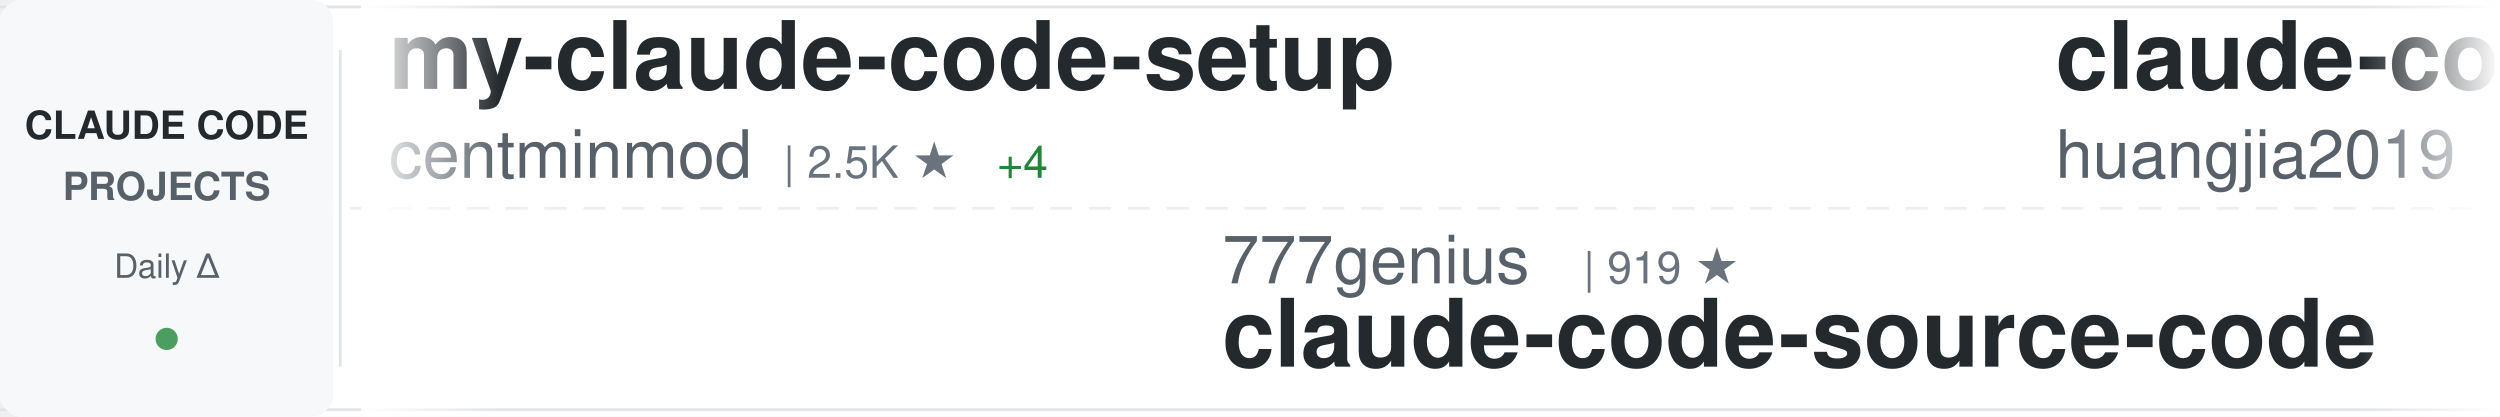
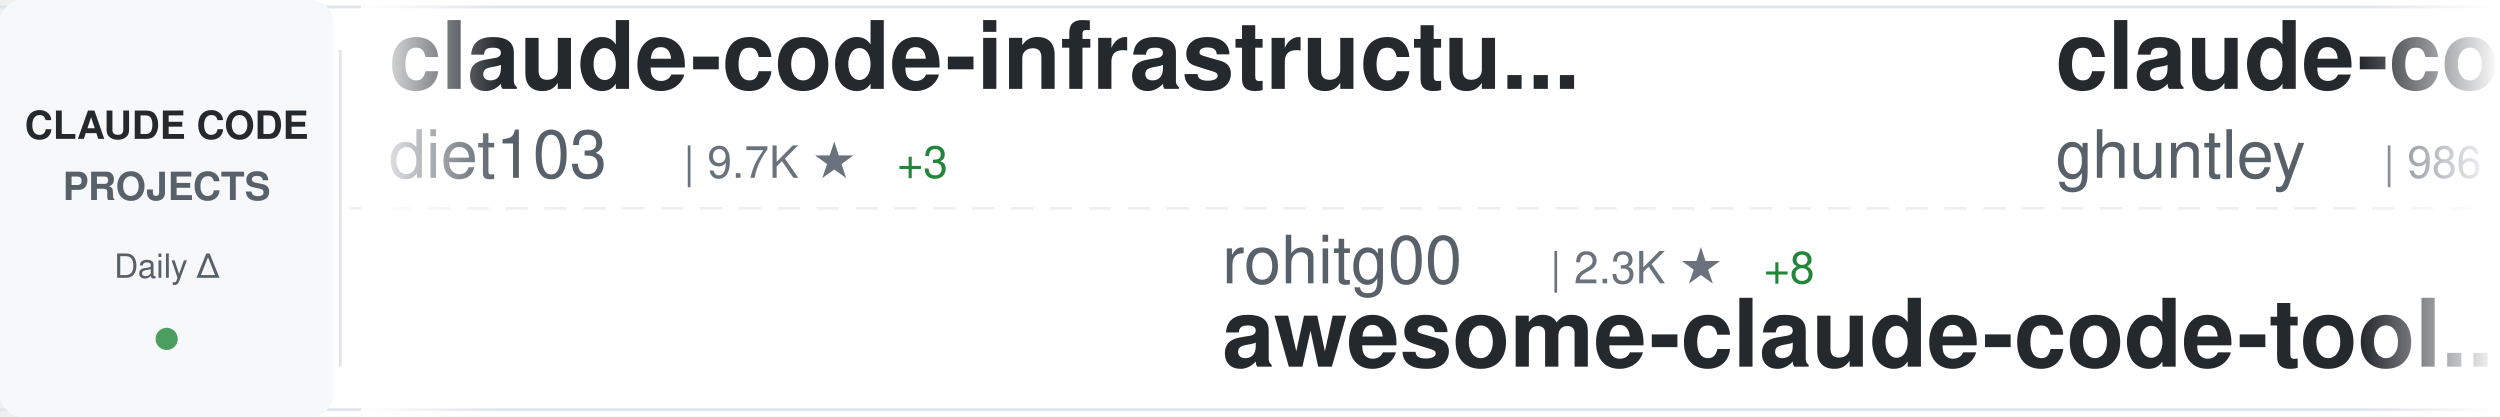
<svg xmlns="http://www.w3.org/2000/svg" width="900" height="150">
  <defs>
    <linearGradient id="awesomeLeftFade" x1="0%" y1="0%" x2="100%" y2="0%">
      <stop offset="0%" style="stop-color:#ffffff;stop-opacity:1" />
      <stop offset="100%" style="stop-color:#ffffff;stop-opacity:0" />
    </linearGradient>
    <linearGradient id="awesomeRightFade" x1="0%" y1="0%" x2="100%" y2="0%">
      <stop offset="0%" style="stop-color:#ffffff;stop-opacity:0" />
      <stop offset="100%" style="stop-color:#ffffff;stop-opacity:1" />
    </linearGradient>
  </defs>
  <rect width="900" height="150" fill="#ffffff" rx="8" />
  <rect x="0" y="2" width="900" height="1" fill="#e1e4e8" />
  <rect x="0" y="147" width="900" height="1" fill="#e1e4e8" />
  <line x1="0" y1="75" x2="900" y2="75" stroke="#e1e4e8" stroke-width="1" stroke-dasharray="8 6" opacity="0.6" />
  <rect x="0" y="0" width="120" height="150" fill="#f6f8fa" rx="8" />
  <text x="60" y="50" font-family="-apple-system, BlinkMacSystemFont, 'Segoe UI', Helvetica, Arial, sans-serif" font-size="14" font-weight="600" fill="#24292e" text-anchor="middle">CLAUDE CODE</text>
  <text x="60" y="72" font-family="-apple-system, BlinkMacSystemFont, 'Segoe UI', Helvetica, Arial, sans-serif" font-size="14" font-weight="600" fill="#586069" text-anchor="middle">PROJECTS</text>
  <text x="60" y="100" font-family="-apple-system, BlinkMacSystemFont, 'Segoe UI', Helvetica, Arial, sans-serif" font-size="12" font-weight="500" fill="#586069" text-anchor="middle">Daily Δ</text>
  <circle cx="60" cy="122" r="4" fill="#22863a" opacity="0.8" />
  <rect x="122" y="18" width="1" height="114" fill="#e1e4e8" />
  <clipPath id="awesomeTickerClip">
    <rect x="130" y="0" width="770" height="150" />
  </clipPath>
  <g clip-path="url(#awesomeTickerClip)">
    <g id="awesomeTickerItems">
      <animateTransform attributeName="transform" attributeType="XML" type="translate" from="0 0" to="-3000 0" dur="54s" repeatCount="indefinite" />
      <g transform="translate(0, 0)">
-         <text x="140" y="32" font-family="-apple-system, BlinkMacSystemFont, 'Segoe UI', Helvetica, Arial, sans-serif" font-size="34" font-weight="600" fill="#24292e">my-claude-code-setup</text>
-         <text x="140" y="64" font-family="-apple-system, BlinkMacSystemFont, 'Segoe UI', Helvetica, Arial, sans-serif" font-size="24" font-weight="400" fill="#586069">centminmod</text>
-         <text x="282" y="64" font-family="-apple-system, BlinkMacSystemFont, 'Segoe UI', Helvetica, Arial, sans-serif" font-size="16" font-weight="500" fill="#6a737d">| 2.5K ★</text>
-         <text x="359" y="64" font-family="-apple-system, BlinkMacSystemFont, 'Segoe UI', Helvetica, Arial, sans-serif" font-size="16" font-weight="500" fill="#22863a"> +4</text>
+         <text x="140" y="32" font-family="-apple-system, BlinkMacSystemFont, 'Segoe UI', Helvetica, Arial, sans-serif" font-size="34" font-weight="600" fill="#24292e">claude-code-infrastructu...</text>
+         <text x="140" y="64" font-family="-apple-system, BlinkMacSystemFont, 'Segoe UI', Helvetica, Arial, sans-serif" font-size="24" font-weight="400" fill="#586069">diet103</text>
+         <text x="246" y="64" font-family="-apple-system, BlinkMacSystemFont, 'Segoe UI', Helvetica, Arial, sans-serif" font-size="16" font-weight="500" fill="#6a737d">| 9.7K ★</text>
+         <text x="323" y="64" font-family="-apple-system, BlinkMacSystemFont, 'Segoe UI', Helvetica, Arial, sans-serif" font-size="16" font-weight="500" fill="#22863a"> +3</text>
      </g>
      <g transform="translate(300, 0)">
-         <text x="140" y="102" font-family="-apple-system, BlinkMacSystemFont, 'Segoe UI', Helvetica, Arial, sans-serif" font-size="24" font-weight="400" fill="#586069">777genius</text>
-         <text x="270" y="102" font-family="-apple-system, BlinkMacSystemFont, 'Segoe UI', Helvetica, Arial, sans-serif" font-size="16" font-weight="500" fill="#6a737d">| 919 ★</text>
-         <text x="140" y="132" font-family="-apple-system, BlinkMacSystemFont, 'Segoe UI', Helvetica, Arial, sans-serif" font-size="34" font-weight="600" fill="#24292e">claude-code-source-code</text>
+         <text x="140" y="102" font-family="-apple-system, BlinkMacSystemFont, 'Segoe UI', Helvetica, Arial, sans-serif" font-size="24" font-weight="400" fill="#586069">rohitg00</text>
+         <text x="258" y="102" font-family="-apple-system, BlinkMacSystemFont, 'Segoe UI', Helvetica, Arial, sans-serif" font-size="16" font-weight="500" fill="#6a737d">| 2.3K ★</text>
+         <text x="335" y="102" font-family="-apple-system, BlinkMacSystemFont, 'Segoe UI', Helvetica, Arial, sans-serif" font-size="16" font-weight="500" fill="#22863a"> +8</text>
+         <text x="140" y="132" font-family="-apple-system, BlinkMacSystemFont, 'Segoe UI', Helvetica, Arial, sans-serif" font-size="34" font-weight="600" fill="#24292e">awesome-claude-code-tool...</text>
      </g>
      <g transform="translate(600, 0)">
-         <text x="140" y="32" font-family="-apple-system, BlinkMacSystemFont, 'Segoe UI', Helvetica, Arial, sans-serif" font-size="34" font-weight="600" fill="#24292e">claude-code-engineering</text>
-         <text x="140" y="64" font-family="-apple-system, BlinkMacSystemFont, 'Segoe UI', Helvetica, Arial, sans-serif" font-size="24" font-weight="400" fill="#586069">huangjia2019</text>
-         <text x="306" y="64" font-family="-apple-system, BlinkMacSystemFont, 'Segoe UI', Helvetica, Arial, sans-serif" font-size="16" font-weight="500" fill="#6a737d">| 966 ★</text>
-         <text x="374" y="64" font-family="-apple-system, BlinkMacSystemFont, 'Segoe UI', Helvetica, Arial, sans-serif" font-size="16" font-weight="500" fill="#22863a"> +2</text>
+         <text x="140" y="32" font-family="-apple-system, BlinkMacSystemFont, 'Segoe UI', Helvetica, Arial, sans-serif" font-size="34" font-weight="600" fill="#24292e">claude-code-source-code-...</text>
+         <text x="140" y="64" font-family="-apple-system, BlinkMacSystemFont, 'Segoe UI', Helvetica, Arial, sans-serif" font-size="24" font-weight="400" fill="#586069">ghuntley</text>
+         <text x="258" y="64" font-family="-apple-system, BlinkMacSystemFont, 'Segoe UI', Helvetica, Arial, sans-serif" font-size="16" font-weight="500" fill="#6a737d">| 986 ★</text>
      </g>
      <g transform="translate(900, 0)">
+         <text x="140" y="102" font-family="-apple-system, BlinkMacSystemFont, 'Segoe UI', Helvetica, Arial, sans-serif" font-size="24" font-weight="400" fill="#586069">anthropics</text>
+         <text x="282" y="102" font-family="-apple-system, BlinkMacSystemFont, 'Segoe UI', Helvetica, Arial, sans-serif" font-size="16" font-weight="500" fill="#6a737d">| 901 ★</text>
+         <text x="140" y="132" font-family="-apple-system, BlinkMacSystemFont, 'Segoe UI', Helvetica, Arial, sans-serif" font-size="34" font-weight="600" fill="#24292e">claude-code-base-action</text>
+       </g>
+       <g transform="translate(1200, 0)">
+         <text x="140" y="32" font-family="-apple-system, BlinkMacSystemFont, 'Segoe UI', Helvetica, Arial, sans-serif" font-size="34" font-weight="600" fill="#24292e">claude-code-tudou</text>
+         <text x="140" y="64" font-family="-apple-system, BlinkMacSystemFont, 'Segoe UI', Helvetica, Arial, sans-serif" font-size="24" font-weight="400" fill="#586069">AICoderTudou</text>
+         <text x="306" y="64" font-family="-apple-system, BlinkMacSystemFont, 'Segoe UI', Helvetica, Arial, sans-serif" font-size="16" font-weight="500" fill="#6a737d">| 498 ★</text>
+       </g>
+       <g transform="translate(1500, 0)">
        <text x="140" y="102" font-family="-apple-system, BlinkMacSystemFont, 'Segoe UI', Helvetica, Arial, sans-serif" font-size="24" font-weight="400" fill="#586069">Windy3f3f3f3f</text>
        <text x="318" y="102" font-family="-apple-system, BlinkMacSystemFont, 'Segoe UI', Helvetica, Arial, sans-serif" font-size="16" font-weight="500" fill="#6a737d">| 2.2K ★</text>
-         <text x="395" y="102" font-family="-apple-system, BlinkMacSystemFont, 'Segoe UI', Helvetica, Arial, sans-serif" font-size="16" font-weight="500" fill="#22863a"> +15</text>
+         <text x="395" y="102" font-family="-apple-system, BlinkMacSystemFont, 'Segoe UI', Helvetica, Arial, sans-serif" font-size="16" font-weight="500" fill="#22863a"> +12</text>
        <text x="140" y="132" font-family="-apple-system, BlinkMacSystemFont, 'Segoe UI', Helvetica, Arial, sans-serif" font-size="34" font-weight="600" fill="#24292e">claude-code-from-scratch</text>
      </g>
-       <g transform="translate(1200, 0)">
-         <text x="140" y="32" font-family="-apple-system, BlinkMacSystemFont, 'Segoe UI', Helvetica, Arial, sans-serif" font-size="34" font-weight="600" fill="#24292e">claude-code-proxy</text>
-         <text x="140" y="64" font-family="-apple-system, BlinkMacSystemFont, 'Segoe UI', Helvetica, Arial, sans-serif" font-size="24" font-weight="400" fill="#586069">fuergaosi233</text>
-         <text x="306" y="64" font-family="-apple-system, BlinkMacSystemFont, 'Segoe UI', Helvetica, Arial, sans-serif" font-size="16" font-weight="500" fill="#6a737d">| 2.7K ★</text>
-         <text x="383" y="64" font-family="-apple-system, BlinkMacSystemFont, 'Segoe UI', Helvetica, Arial, sans-serif" font-size="16" font-weight="500" fill="#22863a"> +1</text>
-       </g>
-       <g transform="translate(1500, 0)">
-         <text x="140" y="102" font-family="-apple-system, BlinkMacSystemFont, 'Segoe UI', Helvetica, Arial, sans-serif" font-size="24" font-weight="400" fill="#586069">darcyegb</text>
-         <text x="258" y="102" font-family="-apple-system, BlinkMacSystemFont, 'Segoe UI', Helvetica, Arial, sans-serif" font-size="16" font-weight="500" fill="#6a737d">| 744 ★</text>
-         <text x="140" y="132" font-family="-apple-system, BlinkMacSystemFont, 'Segoe UI', Helvetica, Arial, sans-serif" font-size="34" font-weight="600" fill="#24292e">ClaudeCodeAgents</text>
-       </g>
      <g transform="translate(1800, 0)">
-         <text x="140" y="32" font-family="-apple-system, BlinkMacSystemFont, 'Segoe UI', Helvetica, Arial, sans-serif" font-size="34" font-weight="600" fill="#24292e">claude-code-source</text>
-         <text x="140" y="64" font-family="-apple-system, BlinkMacSystemFont, 'Segoe UI', Helvetica, Arial, sans-serif" font-size="24" font-weight="400" fill="#586069">AprilNEA</text>
-         <text x="258" y="64" font-family="-apple-system, BlinkMacSystemFont, 'Segoe UI', Helvetica, Arial, sans-serif" font-size="16" font-weight="500" fill="#6a737d">| 391 ★</text>
-         <text x="326" y="64" font-family="-apple-system, BlinkMacSystemFont, 'Segoe UI', Helvetica, Arial, sans-serif" font-size="16" font-weight="500" fill="#22863a"> +1</text>
+         <text x="140" y="32" font-family="-apple-system, BlinkMacSystemFont, 'Segoe UI', Helvetica, Arial, sans-serif" font-size="34" font-weight="600" fill="#24292e">how-claude-code-works</text>
+         <text x="140" y="64" font-family="-apple-system, BlinkMacSystemFont, 'Segoe UI', Helvetica, Arial, sans-serif" font-size="24" font-weight="400" fill="#586069">Windy3f3f3f3f</text>
+         <text x="318" y="64" font-family="-apple-system, BlinkMacSystemFont, 'Segoe UI', Helvetica, Arial, sans-serif" font-size="16" font-weight="500" fill="#6a737d">| 3.1K ★</text>
+         <text x="395" y="64" font-family="-apple-system, BlinkMacSystemFont, 'Segoe UI', Helvetica, Arial, sans-serif" font-size="16" font-weight="500" fill="#22863a"> +6</text>
      </g>
      <g transform="translate(2100, 0)">
-         <text x="140" y="102" font-family="-apple-system, BlinkMacSystemFont, 'Segoe UI', Helvetica, Arial, sans-serif" font-size="24" font-weight="400" fill="#586069">krusemediallc</text>
-         <text x="318" y="102" font-family="-apple-system, BlinkMacSystemFont, 'Segoe UI', Helvetica, Arial, sans-serif" font-size="16" font-weight="500" fill="#6a737d">| 997 ★</text>
-         <text x="386" y="102" font-family="-apple-system, BlinkMacSystemFont, 'Segoe UI', Helvetica, Arial, sans-serif" font-size="16" font-weight="500" fill="#22863a"> +6</text>
-         <text x="140" y="132" font-family="-apple-system, BlinkMacSystemFont, 'Segoe UI', Helvetica, Arial, sans-serif" font-size="34" font-weight="600" fill="#24292e">arcads-claude-code</text>
+         <text x="140" y="102" font-family="-apple-system, BlinkMacSystemFont, 'Segoe UI', Helvetica, Arial, sans-serif" font-size="24" font-weight="400" fill="#586069">hangsman</text>
+         <text x="258" y="102" font-family="-apple-system, BlinkMacSystemFont, 'Segoe UI', Helvetica, Arial, sans-serif" font-size="16" font-weight="500" fill="#6a737d">| 787 ★</text>
+         <text x="140" y="132" font-family="-apple-system, BlinkMacSystemFont, 'Segoe UI', Helvetica, Arial, sans-serif" font-size="34" font-weight="600" fill="#24292e">claude-code-source</text>
      </g>
      <g transform="translate(2400, 0)">
-         <text x="140" y="32" font-family="-apple-system, BlinkMacSystemFont, 'Segoe UI', Helvetica, Arial, sans-serif" font-size="34" font-weight="600" fill="#24292e">claude-code-video-toolki...</text>
-         <text x="140" y="64" font-family="-apple-system, BlinkMacSystemFont, 'Segoe UI', Helvetica, Arial, sans-serif" font-size="24" font-weight="400" fill="#586069">digitalsamba</text>
-         <text x="306" y="64" font-family="-apple-system, BlinkMacSystemFont, 'Segoe UI', Helvetica, Arial, sans-serif" font-size="16" font-weight="500" fill="#6a737d">| 1.7K ★</text>
-         <text x="383" y="64" font-family="-apple-system, BlinkMacSystemFont, 'Segoe UI', Helvetica, Arial, sans-serif" font-size="16" font-weight="500" fill="#22863a"> +6</text>
+         <text x="140" y="32" font-family="-apple-system, BlinkMacSystemFont, 'Segoe UI', Helvetica, Arial, sans-serif" font-size="34" font-weight="600" fill="#24292e">claude-code-prompts</text>
+         <text x="140" y="64" font-family="-apple-system, BlinkMacSystemFont, 'Segoe UI', Helvetica, Arial, sans-serif" font-size="24" font-weight="400" fill="#586069">repowise-dev</text>
+         <text x="306" y="64" font-family="-apple-system, BlinkMacSystemFont, 'Segoe UI', Helvetica, Arial, sans-serif" font-size="16" font-weight="500" fill="#6a737d">| 1.2K ★</text>
+         <text x="383" y="64" font-family="-apple-system, BlinkMacSystemFont, 'Segoe UI', Helvetica, Arial, sans-serif" font-size="16" font-weight="500" fill="#22863a"> +3</text>
      </g>
      <g transform="translate(2700, 0)">
-         <text x="140" y="102" font-family="-apple-system, BlinkMacSystemFont, 'Segoe UI', Helvetica, Arial, sans-serif" font-size="24" font-weight="400" fill="#586069">repowise-dev</text>
-         <text x="306" y="102" font-family="-apple-system, BlinkMacSystemFont, 'Segoe UI', Helvetica, Arial, sans-serif" font-size="16" font-weight="500" fill="#6a737d">| 1.2K ★</text>
-         <text x="383" y="102" font-family="-apple-system, BlinkMacSystemFont, 'Segoe UI', Helvetica, Arial, sans-serif" font-size="16" font-weight="500" fill="#22863a"> +4</text>
-         <text x="140" y="132" font-family="-apple-system, BlinkMacSystemFont, 'Segoe UI', Helvetica, Arial, sans-serif" font-size="34" font-weight="600" fill="#24292e">claude-code-prompts</text>
+         <text x="140" y="102" font-family="-apple-system, BlinkMacSystemFont, 'Segoe UI', Helvetica, Arial, sans-serif" font-size="24" font-weight="400" fill="#586069">sugyan</text>
+         <text x="234" y="102" font-family="-apple-system, BlinkMacSystemFont, 'Segoe UI', Helvetica, Arial, sans-serif" font-size="16" font-weight="500" fill="#6a737d">| 1.1K ★</text>
+         <text x="140" y="132" font-family="-apple-system, BlinkMacSystemFont, 'Segoe UI', Helvetica, Arial, sans-serif" font-size="34" font-weight="600" fill="#24292e">claude-code-webui</text>
      </g>
      <g transform="translate(3000, 0)">
-         <text x="140" y="32" font-family="-apple-system, BlinkMacSystemFont, 'Segoe UI', Helvetica, Arial, sans-serif" font-size="34" font-weight="600" fill="#24292e">my-claude-code-setup</text>
-         <text x="140" y="64" font-family="-apple-system, BlinkMacSystemFont, 'Segoe UI', Helvetica, Arial, sans-serif" font-size="24" font-weight="400" fill="#586069">centminmod</text>
-         <text x="282" y="64" font-family="-apple-system, BlinkMacSystemFont, 'Segoe UI', Helvetica, Arial, sans-serif" font-size="16" font-weight="500" fill="#6a737d">| 2.5K ★</text>
-         <text x="359" y="64" font-family="-apple-system, BlinkMacSystemFont, 'Segoe UI', Helvetica, Arial, sans-serif" font-size="16" font-weight="500" fill="#22863a"> +4</text>
+         <text x="140" y="32" font-family="-apple-system, BlinkMacSystemFont, 'Segoe UI', Helvetica, Arial, sans-serif" font-size="34" font-weight="600" fill="#24292e">claude-code-infrastructu...</text>
+         <text x="140" y="64" font-family="-apple-system, BlinkMacSystemFont, 'Segoe UI', Helvetica, Arial, sans-serif" font-size="24" font-weight="400" fill="#586069">diet103</text>
+         <text x="246" y="64" font-family="-apple-system, BlinkMacSystemFont, 'Segoe UI', Helvetica, Arial, sans-serif" font-size="16" font-weight="500" fill="#6a737d">| 9.7K ★</text>
+         <text x="323" y="64" font-family="-apple-system, BlinkMacSystemFont, 'Segoe UI', Helvetica, Arial, sans-serif" font-size="16" font-weight="500" fill="#22863a"> +3</text>
      </g>
      <g transform="translate(3300, 0)">
-         <text x="140" y="102" font-family="-apple-system, BlinkMacSystemFont, 'Segoe UI', Helvetica, Arial, sans-serif" font-size="24" font-weight="400" fill="#586069">777genius</text>
-         <text x="270" y="102" font-family="-apple-system, BlinkMacSystemFont, 'Segoe UI', Helvetica, Arial, sans-serif" font-size="16" font-weight="500" fill="#6a737d">| 919 ★</text>
-         <text x="140" y="132" font-family="-apple-system, BlinkMacSystemFont, 'Segoe UI', Helvetica, Arial, sans-serif" font-size="34" font-weight="600" fill="#24292e">claude-code-source-code</text>
+         <text x="140" y="102" font-family="-apple-system, BlinkMacSystemFont, 'Segoe UI', Helvetica, Arial, sans-serif" font-size="24" font-weight="400" fill="#586069">rohitg00</text>
+         <text x="258" y="102" font-family="-apple-system, BlinkMacSystemFont, 'Segoe UI', Helvetica, Arial, sans-serif" font-size="16" font-weight="500" fill="#6a737d">| 2.3K ★</text>
+         <text x="335" y="102" font-family="-apple-system, BlinkMacSystemFont, 'Segoe UI', Helvetica, Arial, sans-serif" font-size="16" font-weight="500" fill="#22863a"> +8</text>
+         <text x="140" y="132" font-family="-apple-system, BlinkMacSystemFont, 'Segoe UI', Helvetica, Arial, sans-serif" font-size="34" font-weight="600" fill="#24292e">awesome-claude-code-tool...</text>
      </g>
      <g transform="translate(3600, 0)">
-         <text x="140" y="32" font-family="-apple-system, BlinkMacSystemFont, 'Segoe UI', Helvetica, Arial, sans-serif" font-size="34" font-weight="600" fill="#24292e">claude-code-engineering</text>
-         <text x="140" y="64" font-family="-apple-system, BlinkMacSystemFont, 'Segoe UI', Helvetica, Arial, sans-serif" font-size="24" font-weight="400" fill="#586069">huangjia2019</text>
-         <text x="306" y="64" font-family="-apple-system, BlinkMacSystemFont, 'Segoe UI', Helvetica, Arial, sans-serif" font-size="16" font-weight="500" fill="#6a737d">| 966 ★</text>
-         <text x="374" y="64" font-family="-apple-system, BlinkMacSystemFont, 'Segoe UI', Helvetica, Arial, sans-serif" font-size="16" font-weight="500" fill="#22863a"> +2</text>
+         <text x="140" y="32" font-family="-apple-system, BlinkMacSystemFont, 'Segoe UI', Helvetica, Arial, sans-serif" font-size="34" font-weight="600" fill="#24292e">claude-code-source-code-...</text>
+         <text x="140" y="64" font-family="-apple-system, BlinkMacSystemFont, 'Segoe UI', Helvetica, Arial, sans-serif" font-size="24" font-weight="400" fill="#586069">ghuntley</text>
+         <text x="258" y="64" font-family="-apple-system, BlinkMacSystemFont, 'Segoe UI', Helvetica, Arial, sans-serif" font-size="16" font-weight="500" fill="#6a737d">| 986 ★</text>
      </g>
      <g transform="translate(3900, 0)">
-         <text x="140" y="102" font-family="-apple-system, BlinkMacSystemFont, 'Segoe UI', Helvetica, Arial, sans-serif" font-size="24" font-weight="400" fill="#586069">Windy3f3f3f3f</text>
-         <text x="318" y="102" font-family="-apple-system, BlinkMacSystemFont, 'Segoe UI', Helvetica, Arial, sans-serif" font-size="16" font-weight="500" fill="#6a737d">| 2.2K ★</text>
-         <text x="395" y="102" font-family="-apple-system, BlinkMacSystemFont, 'Segoe UI', Helvetica, Arial, sans-serif" font-size="16" font-weight="500" fill="#22863a"> +15</text>
-         <text x="140" y="132" font-family="-apple-system, BlinkMacSystemFont, 'Segoe UI', Helvetica, Arial, sans-serif" font-size="34" font-weight="600" fill="#24292e">claude-code-from-scratch</text>
+         <text x="140" y="102" font-family="-apple-system, BlinkMacSystemFont, 'Segoe UI', Helvetica, Arial, sans-serif" font-size="24" font-weight="400" fill="#586069">anthropics</text>
+         <text x="282" y="102" font-family="-apple-system, BlinkMacSystemFont, 'Segoe UI', Helvetica, Arial, sans-serif" font-size="16" font-weight="500" fill="#6a737d">| 901 ★</text>
+         <text x="140" y="132" font-family="-apple-system, BlinkMacSystemFont, 'Segoe UI', Helvetica, Arial, sans-serif" font-size="34" font-weight="600" fill="#24292e">claude-code-base-action</text>
      </g>
    </g>
  </g>
  <rect x="130" y="0" width="50" height="150" fill="url(#awesomeLeftFade)" />
  <rect x="850" y="0" width="50" height="150" fill="url(#awesomeRightFade)" />
</svg>
